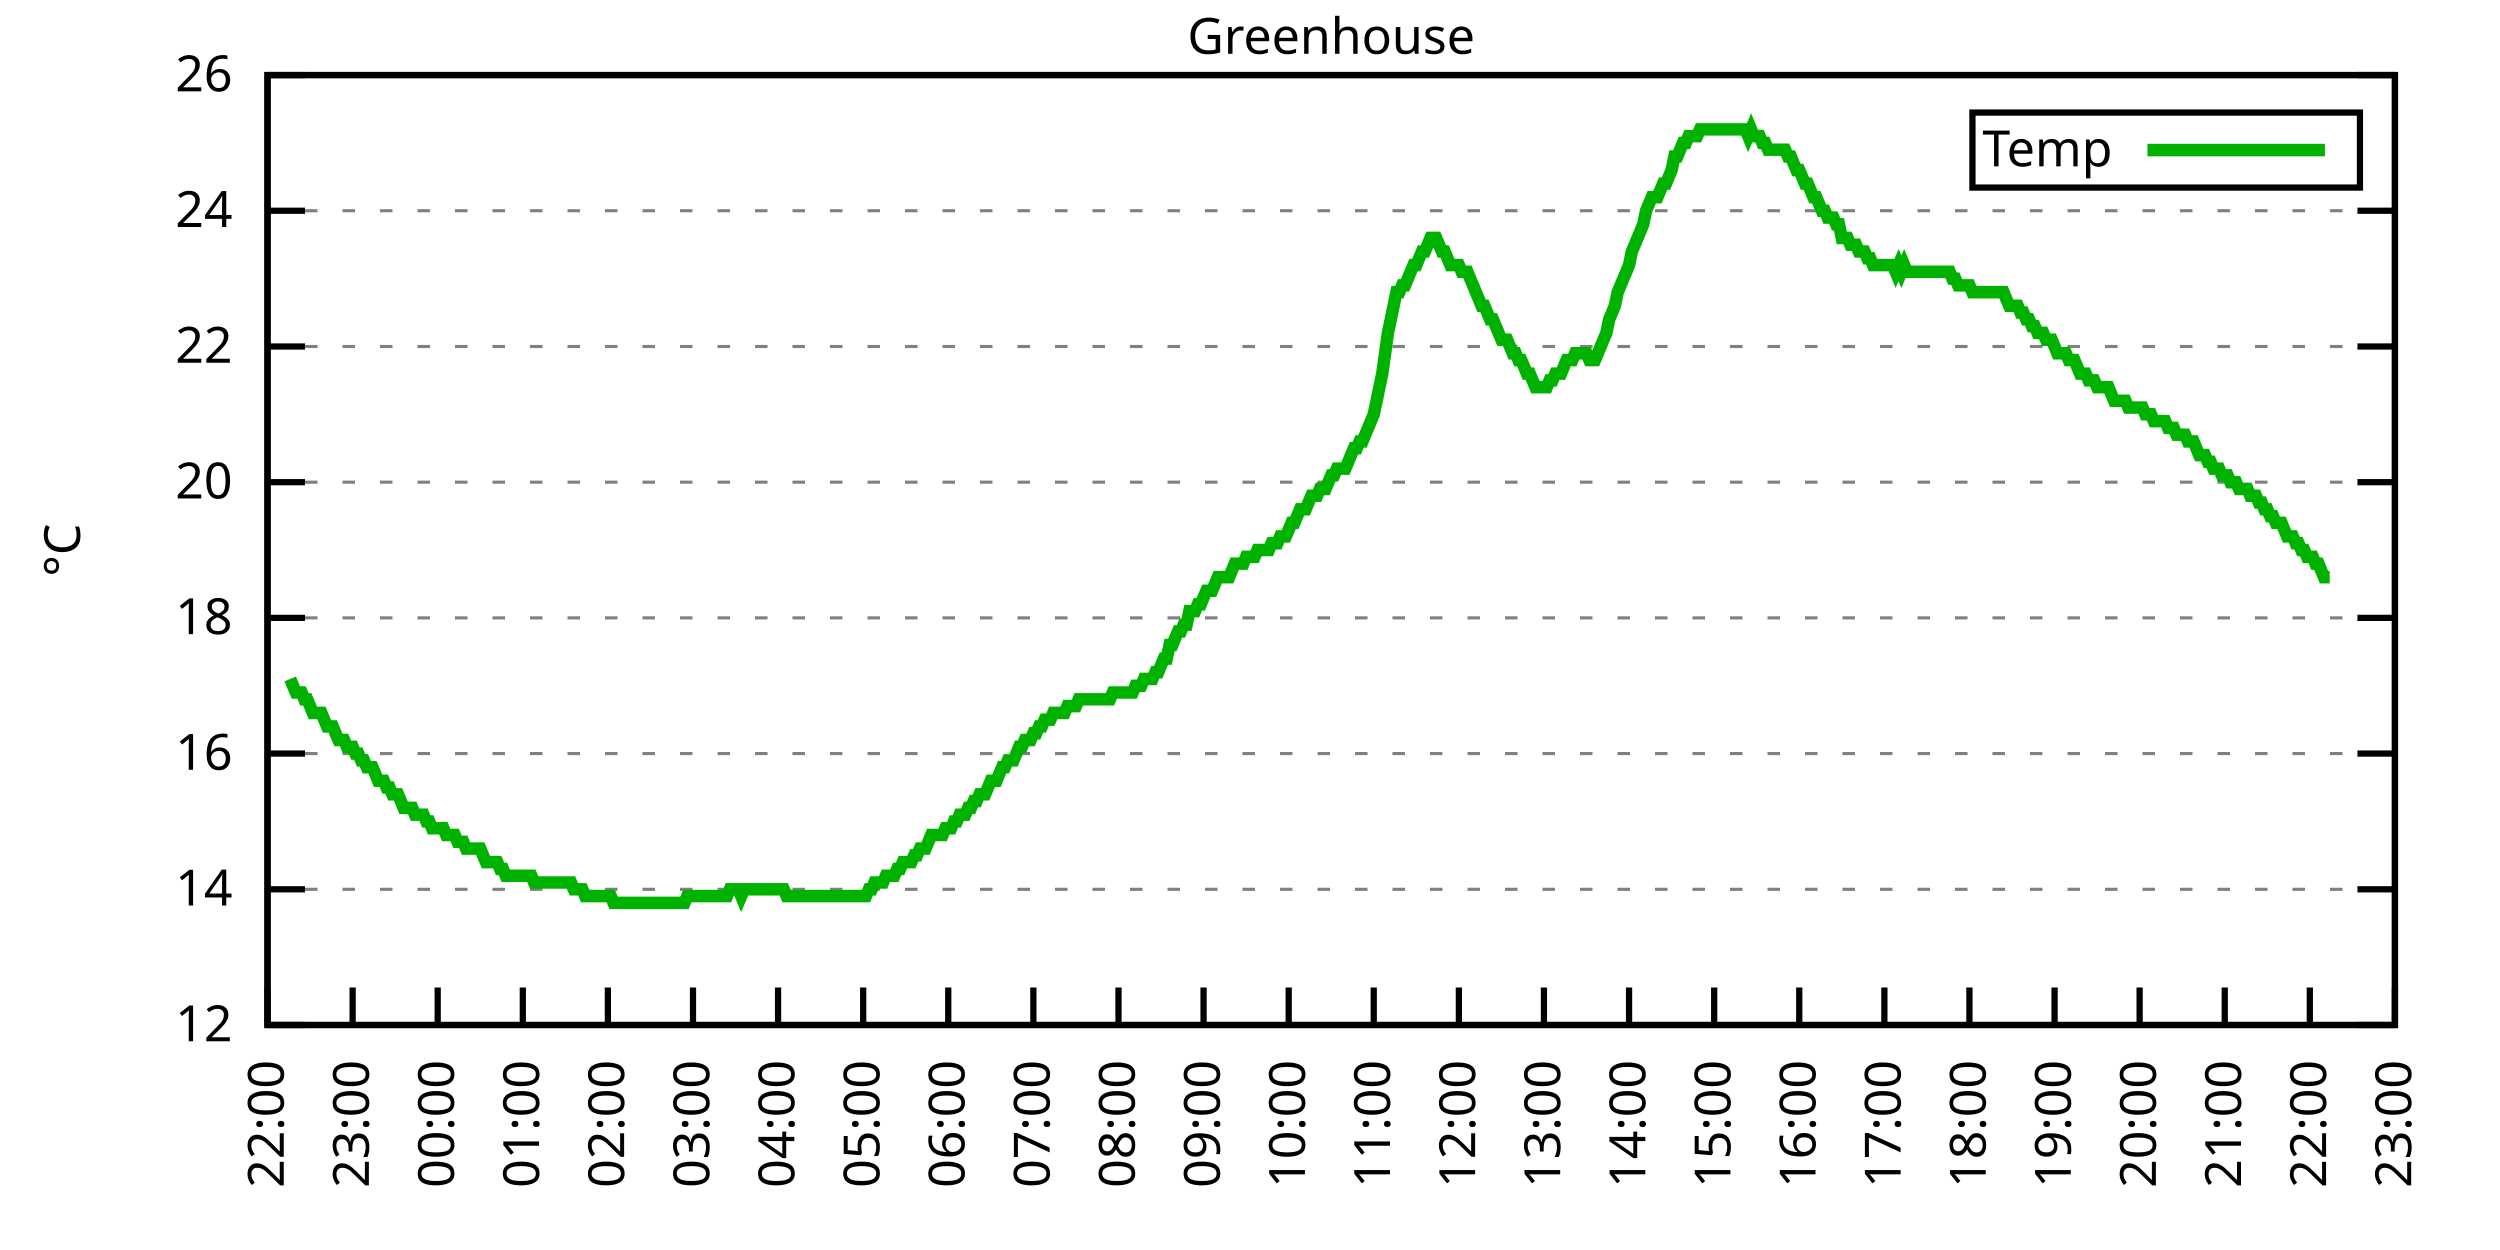
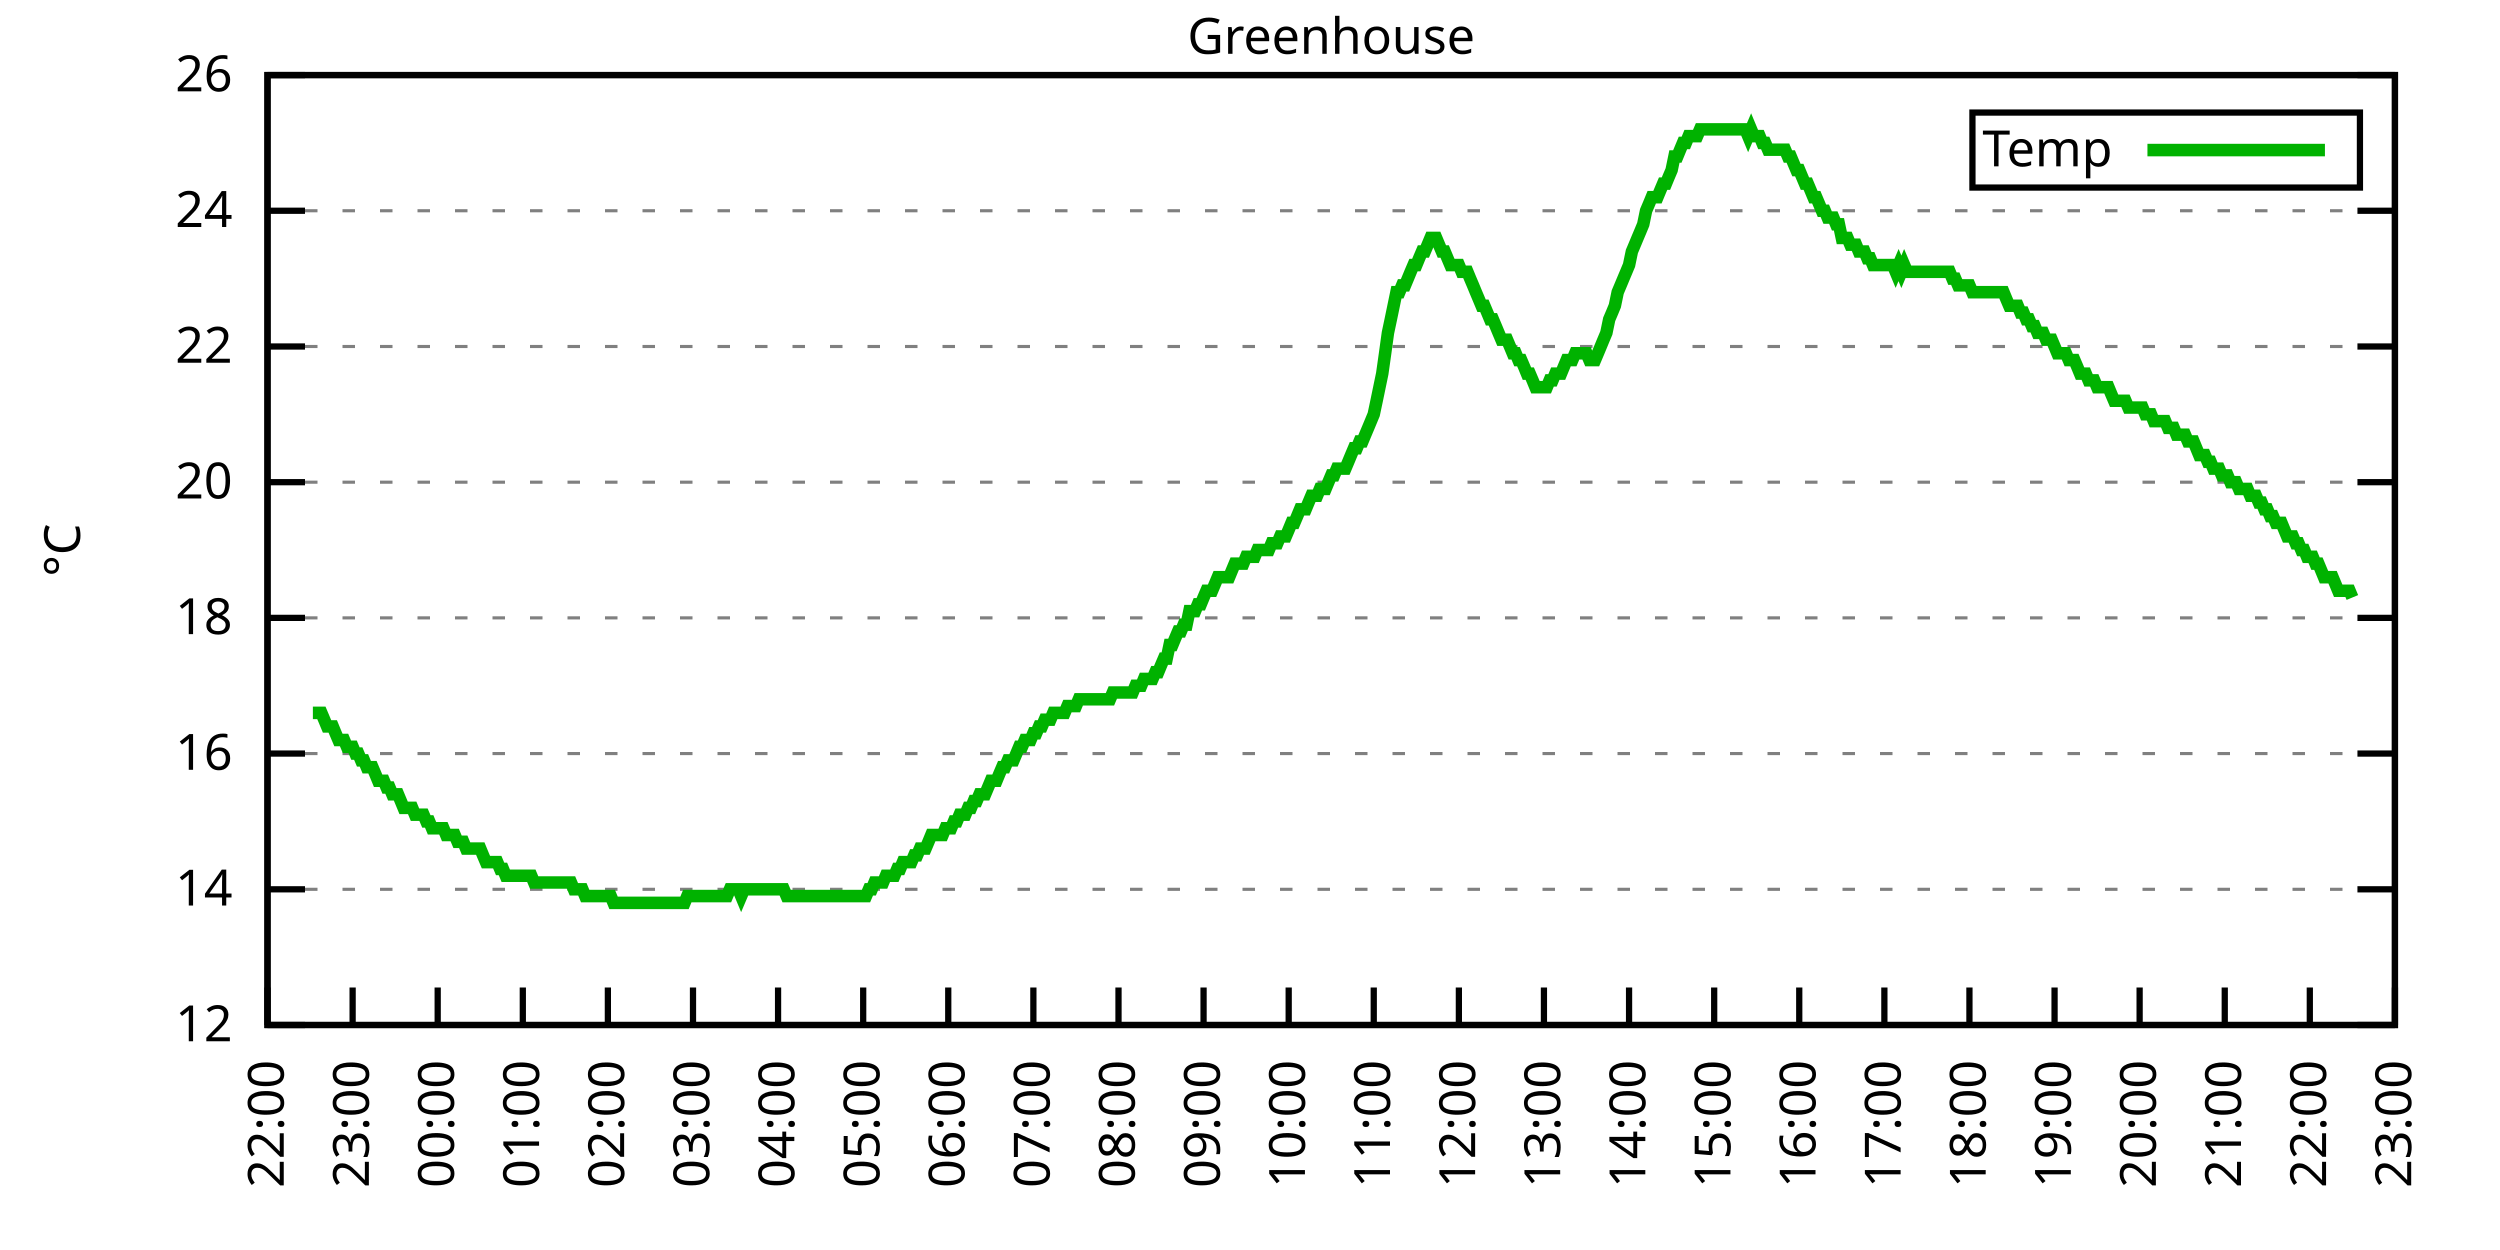
<svg xmlns="http://www.w3.org/2000/svg" xmlns:xlink="http://www.w3.org/1999/xlink" width="400" height="200" viewBox="0 0 400 200">
  <g id="gnuplot_canvas">
    <rect x="0" y="0" width="400" height="200" fill="none" />
    <defs>
      <circle id="gpDot" r="0.5" stroke-width="0.5" stroke="currentColor" />
      <path id="gpPt0" stroke-width="0.333" stroke="currentColor" d="M-1,0 h2 M0,-1 v2" />
      <path id="gpPt1" stroke-width="0.333" stroke="currentColor" d="M-1,-1 L1,1 M1,-1 L-1,1" />
      <path id="gpPt2" stroke-width="0.333" stroke="currentColor" d="M-1,0 L1,0 M0,-1 L0,1 M-1,-1 L1,1 M-1,1 L1,-1" />
      <rect id="gpPt3" stroke-width="0.333" stroke="currentColor" x="-1" y="-1" width="2" height="2" />
      <rect id="gpPt4" stroke-width="0.333" stroke="currentColor" fill="currentColor" x="-1" y="-1" width="2" height="2" />
      <circle id="gpPt5" stroke-width="0.333" stroke="currentColor" cx="0" cy="0" r="1" />
      <use xlink:href="#gpPt5" id="gpPt6" fill="currentColor" stroke="none" />
      <path id="gpPt7" stroke-width="0.333" stroke="currentColor" d="M0,-1.33 L-1.33,0.67 L1.33,0.67 z" />
      <use xlink:href="#gpPt7" id="gpPt8" fill="currentColor" stroke="none" />
      <use xlink:href="#gpPt7" id="gpPt9" stroke="currentColor" transform="rotate(180)" />
      <use xlink:href="#gpPt9" id="gpPt10" fill="currentColor" stroke="none" />
      <use xlink:href="#gpPt3" id="gpPt11" stroke="currentColor" transform="rotate(45)" />
      <use xlink:href="#gpPt11" id="gpPt12" fill="currentColor" stroke="none" />
      <path id="gpPt13" stroke-width="0.333" stroke="currentColor" d="M0,1.330 L1.265,0.411 L0.782,-1.067 L-0.782,-1.076 L-1.265,0.411 z" />
      <use xlink:href="#gpPt13" id="gpPt14" fill="currentColor" stroke="none" />
      <filter id="textbox" filterUnits="objectBoundingBox" x="0" y="0" height="1" width="1">
        <feFlood flood-color="white" flood-opacity="1" result="bgnd" />
        <feComposite in="SourceGraphic" in2="bgnd" operator="atop" />
      </filter>
      <filter id="greybox" filterUnits="objectBoundingBox" x="0" y="0" height="1" width="1">
        <feFlood flood-color="lightgrey" flood-opacity="1" result="grey" />
        <feComposite in="SourceGraphic" in2="grey" operator="atop" />
      </filter>
    </defs>
    <g fill="none" color="white" stroke="currentColor" stroke-width="1.00" stroke-linecap="butt" stroke-linejoin="miter">
</g>
    <g fill="none" color="black" stroke="currentColor" stroke-width="1.00" stroke-linecap="butt" stroke-linejoin="miter">
      <g stroke="none" shape-rendering="crispEdges">
        <polygon fill="rgb(255, 255, 255)" points="42.80,164.00 383.18,164.00 383.18,12.02 42.80,12.02 " />
      </g>
    </g>
    <g fill="none" color="black" stroke="currentColor" stroke-width="1.00" stroke-linecap="butt" stroke-linejoin="miter">
</g>
    <g fill="none" color="black" stroke="black" stroke-width="0.50" stroke-linecap="butt" stroke-linejoin="miter">
</g>
    <g fill="none" color="gray" stroke="currentColor" stroke-width="0.50" stroke-linecap="butt" stroke-linejoin="miter">
      <path stroke="gray" stroke-dasharray="2,4" class="gridline" d="M42.80,164.00 L383.19,164.00  " />
    </g>
    <g fill="none" color="gray" stroke="gray" stroke-width="1.00" stroke-linecap="butt" stroke-linejoin="miter">
</g>
    <g fill="none" color="black" stroke="currentColor" stroke-width="1.00" stroke-linecap="butt" stroke-linejoin="miter">
      <path stroke="black" d="M42.80,164.00 L48.80,164.00 M383.19,164.00 L377.19,164.00  " />
      <g transform="translate(37.20,166.60)" stroke="none" fill="black" font-family="Sans" font-size="8.00" text-anchor="end">
        <text>
          <tspan font-family="Sans"> 12</tspan>
        </text>
      </g>
    </g>
    <g fill="none" color="black" stroke="currentColor" stroke-width="1.00" stroke-linecap="butt" stroke-linejoin="miter">
</g>
    <g fill="none" color="black" stroke="black" stroke-width="0.50" stroke-linecap="butt" stroke-linejoin="miter">
</g>
    <g fill="none" color="gray" stroke="currentColor" stroke-width="0.50" stroke-linecap="butt" stroke-linejoin="miter">
      <path stroke="gray" stroke-dasharray="2,4" class="gridline" d="M42.80,142.29 L383.19,142.29  " />
    </g>
    <g fill="none" color="gray" stroke="gray" stroke-width="1.00" stroke-linecap="butt" stroke-linejoin="miter">
</g>
    <g fill="none" color="black" stroke="currentColor" stroke-width="1.00" stroke-linecap="butt" stroke-linejoin="miter">
      <path stroke="black" d="M42.80,142.29 L48.80,142.29 M383.19,142.29 L377.19,142.29  " />
      <g transform="translate(37.20,144.89)" stroke="none" fill="black" font-family="Sans" font-size="8.00" text-anchor="end">
        <text>
          <tspan font-family="Sans"> 14</tspan>
        </text>
      </g>
    </g>
    <g fill="none" color="black" stroke="currentColor" stroke-width="1.00" stroke-linecap="butt" stroke-linejoin="miter">
</g>
    <g fill="none" color="black" stroke="black" stroke-width="0.50" stroke-linecap="butt" stroke-linejoin="miter">
</g>
    <g fill="none" color="gray" stroke="currentColor" stroke-width="0.50" stroke-linecap="butt" stroke-linejoin="miter">
      <path stroke="gray" stroke-dasharray="2,4" class="gridline" d="M42.80,120.57 L383.19,120.57  " />
    </g>
    <g fill="none" color="gray" stroke="gray" stroke-width="1.00" stroke-linecap="butt" stroke-linejoin="miter">
</g>
    <g fill="none" color="black" stroke="currentColor" stroke-width="1.00" stroke-linecap="butt" stroke-linejoin="miter">
      <path stroke="black" d="M42.80,120.57 L48.80,120.57 M383.19,120.57 L377.19,120.57  " />
      <g transform="translate(37.20,123.17)" stroke="none" fill="black" font-family="Sans" font-size="8.00" text-anchor="end">
        <text>
          <tspan font-family="Sans"> 16</tspan>
        </text>
      </g>
    </g>
    <g fill="none" color="black" stroke="currentColor" stroke-width="1.00" stroke-linecap="butt" stroke-linejoin="miter">
</g>
    <g fill="none" color="black" stroke="black" stroke-width="0.50" stroke-linecap="butt" stroke-linejoin="miter">
</g>
    <g fill="none" color="gray" stroke="currentColor" stroke-width="0.50" stroke-linecap="butt" stroke-linejoin="miter">
      <path stroke="gray" stroke-dasharray="2,4" class="gridline" d="M42.80,98.86 L383.19,98.86  " />
    </g>
    <g fill="none" color="gray" stroke="gray" stroke-width="1.00" stroke-linecap="butt" stroke-linejoin="miter">
</g>
    <g fill="none" color="black" stroke="currentColor" stroke-width="1.00" stroke-linecap="butt" stroke-linejoin="miter">
      <path stroke="black" d="M42.80,98.86 L48.80,98.86 M383.19,98.86 L377.19,98.86  " />
      <g transform="translate(37.20,101.46)" stroke="none" fill="black" font-family="Sans" font-size="8.00" text-anchor="end">
        <text>
          <tspan font-family="Sans"> 18</tspan>
        </text>
      </g>
    </g>
    <g fill="none" color="black" stroke="currentColor" stroke-width="1.00" stroke-linecap="butt" stroke-linejoin="miter">
</g>
    <g fill="none" color="black" stroke="black" stroke-width="0.50" stroke-linecap="butt" stroke-linejoin="miter">
</g>
    <g fill="none" color="gray" stroke="currentColor" stroke-width="0.50" stroke-linecap="butt" stroke-linejoin="miter">
      <path stroke="gray" stroke-dasharray="2,4" class="gridline" d="M42.80,77.15 L383.19,77.15  " />
    </g>
    <g fill="none" color="gray" stroke="gray" stroke-width="1.00" stroke-linecap="butt" stroke-linejoin="miter">
</g>
    <g fill="none" color="black" stroke="currentColor" stroke-width="1.00" stroke-linecap="butt" stroke-linejoin="miter">
      <path stroke="black" d="M42.80,77.15 L48.80,77.15 M383.19,77.15 L377.19,77.15  " />
      <g transform="translate(37.20,79.75)" stroke="none" fill="black" font-family="Sans" font-size="8.00" text-anchor="end">
        <text>
          <tspan font-family="Sans"> 20</tspan>
        </text>
      </g>
    </g>
    <g fill="none" color="black" stroke="currentColor" stroke-width="1.00" stroke-linecap="butt" stroke-linejoin="miter">
</g>
    <g fill="none" color="black" stroke="black" stroke-width="0.50" stroke-linecap="butt" stroke-linejoin="miter">
</g>
    <g fill="none" color="gray" stroke="currentColor" stroke-width="0.50" stroke-linecap="butt" stroke-linejoin="miter">
      <path stroke="gray" stroke-dasharray="2,4" class="gridline" d="M42.80,55.44 L383.19,55.44  " />
    </g>
    <g fill="none" color="gray" stroke="gray" stroke-width="1.00" stroke-linecap="butt" stroke-linejoin="miter">
</g>
    <g fill="none" color="black" stroke="currentColor" stroke-width="1.00" stroke-linecap="butt" stroke-linejoin="miter">
      <path stroke="black" d="M42.80,55.44 L48.80,55.44 M383.19,55.44 L377.19,55.44  " />
      <g transform="translate(37.20,58.04)" stroke="none" fill="black" font-family="Sans" font-size="8.00" text-anchor="end">
        <text>
          <tspan font-family="Sans"> 22</tspan>
        </text>
      </g>
    </g>
    <g fill="none" color="black" stroke="currentColor" stroke-width="1.00" stroke-linecap="butt" stroke-linejoin="miter">
</g>
    <g fill="none" color="black" stroke="black" stroke-width="0.50" stroke-linecap="butt" stroke-linejoin="miter">
</g>
    <g fill="none" color="gray" stroke="currentColor" stroke-width="0.50" stroke-linecap="butt" stroke-linejoin="miter">
      <path stroke="gray" stroke-dasharray="2,4" class="gridline" d="M42.80,33.72 L383.19,33.72  " />
    </g>
    <g fill="none" color="gray" stroke="gray" stroke-width="1.00" stroke-linecap="butt" stroke-linejoin="miter">
</g>
    <g fill="none" color="black" stroke="currentColor" stroke-width="1.00" stroke-linecap="butt" stroke-linejoin="miter">
      <path stroke="black" d="M42.80,33.72 L48.80,33.72 M383.19,33.72 L377.19,33.72  " />
      <g transform="translate(37.20,36.32)" stroke="none" fill="black" font-family="Sans" font-size="8.00" text-anchor="end">
        <text>
          <tspan font-family="Sans"> 24</tspan>
        </text>
      </g>
    </g>
    <g fill="none" color="black" stroke="currentColor" stroke-width="1.00" stroke-linecap="butt" stroke-linejoin="miter">
</g>
    <g fill="none" color="black" stroke="black" stroke-width="0.50" stroke-linecap="butt" stroke-linejoin="miter">
</g>
    <g fill="none" color="gray" stroke="currentColor" stroke-width="0.50" stroke-linecap="butt" stroke-linejoin="miter">
      <path stroke="gray" stroke-dasharray="2,4" class="gridline" d="M42.80,12.01 L383.19,12.01  " />
    </g>
    <g fill="none" color="gray" stroke="gray" stroke-width="1.00" stroke-linecap="butt" stroke-linejoin="miter">
</g>
    <g fill="none" color="black" stroke="currentColor" stroke-width="1.00" stroke-linecap="butt" stroke-linejoin="miter">
      <path stroke="black" d="M42.80,12.01 L48.80,12.01 M383.19,12.01 L377.19,12.01  " />
      <g transform="translate(37.20,14.61)" stroke="none" fill="black" font-family="Sans" font-size="8.00" text-anchor="end">
        <text>
          <tspan font-family="Sans"> 26</tspan>
        </text>
      </g>
    </g>
    <g fill="none" color="black" stroke="currentColor" stroke-width="1.00" stroke-linecap="butt" stroke-linejoin="miter">
      <path stroke="black" d="M42.80,164.00 L42.80,158.00  " />
      <g transform="translate(45.40,169.60) rotate(270.00)" stroke="none" fill="black" font-family="Sans" font-size="8.00" text-anchor="end">
        <text>
          <tspan font-family="Sans">22:00</tspan>
        </text>
      </g>
    </g>
    <g fill="none" color="black" stroke="currentColor" stroke-width="1.00" stroke-linecap="butt" stroke-linejoin="miter">
      <path stroke="black" d="M56.42,164.00 L56.42,158.00  " />
      <g transform="translate(59.02,169.60) rotate(270.00)" stroke="none" fill="black" font-family="Sans" font-size="8.00" text-anchor="end">
        <text>
          <tspan font-family="Sans">23:00</tspan>
        </text>
      </g>
    </g>
    <g fill="none" color="black" stroke="currentColor" stroke-width="1.00" stroke-linecap="butt" stroke-linejoin="miter">
      <path stroke="black" d="M70.03,164.00 L70.03,158.00  " />
      <g transform="translate(72.63,169.60) rotate(270.00)" stroke="none" fill="black" font-family="Sans" font-size="8.00" text-anchor="end">
        <text>
          <tspan font-family="Sans">00:00</tspan>
        </text>
      </g>
    </g>
    <g fill="none" color="black" stroke="currentColor" stroke-width="1.00" stroke-linecap="butt" stroke-linejoin="miter">
      <path stroke="black" d="M83.65,164.00 L83.65,158.00  " />
      <g transform="translate(86.25,169.60) rotate(270.00)" stroke="none" fill="black" font-family="Sans" font-size="8.00" text-anchor="end">
        <text>
          <tspan font-family="Sans">01:00</tspan>
        </text>
      </g>
    </g>
    <g fill="none" color="black" stroke="currentColor" stroke-width="1.00" stroke-linecap="butt" stroke-linejoin="miter">
      <path stroke="black" d="M97.26,164.00 L97.26,158.00  " />
      <g transform="translate(99.86,169.60) rotate(270.00)" stroke="none" fill="black" font-family="Sans" font-size="8.00" text-anchor="end">
        <text>
          <tspan font-family="Sans">02:00</tspan>
        </text>
      </g>
    </g>
    <g fill="none" color="black" stroke="currentColor" stroke-width="1.00" stroke-linecap="butt" stroke-linejoin="miter">
      <path stroke="black" d="M110.88,164.00 L110.88,158.00  " />
      <g transform="translate(113.48,169.60) rotate(270.00)" stroke="none" fill="black" font-family="Sans" font-size="8.00" text-anchor="end">
        <text>
          <tspan font-family="Sans">03:00</tspan>
        </text>
      </g>
    </g>
    <g fill="none" color="black" stroke="currentColor" stroke-width="1.00" stroke-linecap="butt" stroke-linejoin="miter">
      <path stroke="black" d="M124.49,164.00 L124.49,158.00  " />
      <g transform="translate(127.09,169.60) rotate(270.00)" stroke="none" fill="black" font-family="Sans" font-size="8.00" text-anchor="end">
        <text>
          <tspan font-family="Sans">04:00</tspan>
        </text>
      </g>
    </g>
    <g fill="none" color="black" stroke="currentColor" stroke-width="1.00" stroke-linecap="butt" stroke-linejoin="miter">
      <path stroke="black" d="M138.11,164.00 L138.11,158.00  " />
      <g transform="translate(140.71,169.60) rotate(270.00)" stroke="none" fill="black" font-family="Sans" font-size="8.00" text-anchor="end">
        <text>
          <tspan font-family="Sans">05:00</tspan>
        </text>
      </g>
    </g>
    <g fill="none" color="black" stroke="currentColor" stroke-width="1.00" stroke-linecap="butt" stroke-linejoin="miter">
      <path stroke="black" d="M151.72,164.00 L151.72,158.00  " />
      <g transform="translate(154.32,169.60) rotate(270.00)" stroke="none" fill="black" font-family="Sans" font-size="8.00" text-anchor="end">
        <text>
          <tspan font-family="Sans">06:00</tspan>
        </text>
      </g>
    </g>
    <g fill="none" color="black" stroke="currentColor" stroke-width="1.00" stroke-linecap="butt" stroke-linejoin="miter">
      <path stroke="black" d="M165.34,164.00 L165.34,158.00  " />
      <g transform="translate(167.94,169.60) rotate(270.00)" stroke="none" fill="black" font-family="Sans" font-size="8.00" text-anchor="end">
        <text>
          <tspan font-family="Sans">07:00</tspan>
        </text>
      </g>
    </g>
    <g fill="none" color="black" stroke="currentColor" stroke-width="1.00" stroke-linecap="butt" stroke-linejoin="miter">
      <path stroke="black" d="M178.96,164.00 L178.96,158.00  " />
      <g transform="translate(181.56,169.60) rotate(270.00)" stroke="none" fill="black" font-family="Sans" font-size="8.00" text-anchor="end">
        <text>
          <tspan font-family="Sans">08:00</tspan>
        </text>
      </g>
    </g>
    <g fill="none" color="black" stroke="currentColor" stroke-width="1.00" stroke-linecap="butt" stroke-linejoin="miter">
      <path stroke="black" d="M192.57,164.00 L192.57,158.00  " />
      <g transform="translate(195.17,169.60) rotate(270.00)" stroke="none" fill="black" font-family="Sans" font-size="8.00" text-anchor="end">
        <text>
          <tspan font-family="Sans">09:00</tspan>
        </text>
      </g>
    </g>
    <g fill="none" color="black" stroke="currentColor" stroke-width="1.00" stroke-linecap="butt" stroke-linejoin="miter">
      <path stroke="black" d="M206.19,164.00 L206.19,158.00  " />
      <g transform="translate(208.79,169.60) rotate(270.00)" stroke="none" fill="black" font-family="Sans" font-size="8.00" text-anchor="end">
        <text>
          <tspan font-family="Sans">10:00</tspan>
        </text>
      </g>
    </g>
    <g fill="none" color="black" stroke="currentColor" stroke-width="1.00" stroke-linecap="butt" stroke-linejoin="miter">
      <path stroke="black" d="M219.80,164.00 L219.80,158.00  " />
      <g transform="translate(222.40,169.60) rotate(270.00)" stroke="none" fill="black" font-family="Sans" font-size="8.00" text-anchor="end">
        <text>
          <tspan font-family="Sans">11:00</tspan>
        </text>
      </g>
    </g>
    <g fill="none" color="black" stroke="currentColor" stroke-width="1.00" stroke-linecap="butt" stroke-linejoin="miter">
      <path stroke="black" d="M233.42,164.00 L233.42,158.00  " />
      <g transform="translate(236.02,169.60) rotate(270.00)" stroke="none" fill="black" font-family="Sans" font-size="8.00" text-anchor="end">
        <text>
          <tspan font-family="Sans">12:00</tspan>
        </text>
      </g>
    </g>
    <g fill="none" color="black" stroke="currentColor" stroke-width="1.00" stroke-linecap="butt" stroke-linejoin="miter">
      <path stroke="black" d="M247.03,164.00 L247.03,158.00  " />
      <g transform="translate(249.63,169.60) rotate(270.00)" stroke="none" fill="black" font-family="Sans" font-size="8.00" text-anchor="end">
        <text>
          <tspan font-family="Sans">13:00</tspan>
        </text>
      </g>
    </g>
    <g fill="none" color="black" stroke="currentColor" stroke-width="1.00" stroke-linecap="butt" stroke-linejoin="miter">
      <path stroke="black" d="M260.65,164.00 L260.65,158.00  " />
      <g transform="translate(263.25,169.60) rotate(270.00)" stroke="none" fill="black" font-family="Sans" font-size="8.00" text-anchor="end">
        <text>
          <tspan font-family="Sans">14:00</tspan>
        </text>
      </g>
    </g>
    <g fill="none" color="black" stroke="currentColor" stroke-width="1.00" stroke-linecap="butt" stroke-linejoin="miter">
      <path stroke="black" d="M274.27,164.00 L274.27,158.00  " />
      <g transform="translate(276.87,169.60) rotate(270.00)" stroke="none" fill="black" font-family="Sans" font-size="8.00" text-anchor="end">
        <text>
          <tspan font-family="Sans">15:00</tspan>
        </text>
      </g>
    </g>
    <g fill="none" color="black" stroke="currentColor" stroke-width="1.00" stroke-linecap="butt" stroke-linejoin="miter">
      <path stroke="black" d="M287.88,164.00 L287.88,158.00  " />
      <g transform="translate(290.48,169.60) rotate(270.00)" stroke="none" fill="black" font-family="Sans" font-size="8.00" text-anchor="end">
        <text>
          <tspan font-family="Sans">16:00</tspan>
        </text>
      </g>
    </g>
    <g fill="none" color="black" stroke="currentColor" stroke-width="1.00" stroke-linecap="butt" stroke-linejoin="miter">
      <path stroke="black" d="M301.50,164.00 L301.50,158.00  " />
      <g transform="translate(304.10,169.60) rotate(270.00)" stroke="none" fill="black" font-family="Sans" font-size="8.00" text-anchor="end">
        <text>
          <tspan font-family="Sans">17:00</tspan>
        </text>
      </g>
    </g>
    <g fill="none" color="black" stroke="currentColor" stroke-width="1.00" stroke-linecap="butt" stroke-linejoin="miter">
      <path stroke="black" d="M315.11,164.00 L315.11,158.00  " />
      <g transform="translate(317.71,169.60) rotate(270.00)" stroke="none" fill="black" font-family="Sans" font-size="8.00" text-anchor="end">
        <text>
          <tspan font-family="Sans">18:00</tspan>
        </text>
      </g>
    </g>
    <g fill="none" color="black" stroke="currentColor" stroke-width="1.00" stroke-linecap="butt" stroke-linejoin="miter">
      <path stroke="black" d="M328.73,164.00 L328.73,158.00  " />
      <g transform="translate(331.33,169.60) rotate(270.00)" stroke="none" fill="black" font-family="Sans" font-size="8.00" text-anchor="end">
        <text>
          <tspan font-family="Sans">19:00</tspan>
        </text>
      </g>
    </g>
    <g fill="none" color="black" stroke="currentColor" stroke-width="1.00" stroke-linecap="butt" stroke-linejoin="miter">
      <path stroke="black" d="M342.34,164.00 L342.34,158.00  " />
      <g transform="translate(344.94,169.60) rotate(270.00)" stroke="none" fill="black" font-family="Sans" font-size="8.00" text-anchor="end">
        <text>
          <tspan font-family="Sans">20:00</tspan>
        </text>
      </g>
    </g>
    <g fill="none" color="black" stroke="currentColor" stroke-width="1.00" stroke-linecap="butt" stroke-linejoin="miter">
      <path stroke="black" d="M355.96,164.00 L355.96,158.00  " />
      <g transform="translate(358.56,169.60) rotate(270.00)" stroke="none" fill="black" font-family="Sans" font-size="8.00" text-anchor="end">
        <text>
          <tspan font-family="Sans">21:00</tspan>
        </text>
      </g>
    </g>
    <g fill="none" color="black" stroke="currentColor" stroke-width="1.00" stroke-linecap="butt" stroke-linejoin="miter">
      <path stroke="black" d="M369.57,164.00 L369.57,158.00  " />
      <g transform="translate(372.17,169.60) rotate(270.00)" stroke="none" fill="black" font-family="Sans" font-size="8.00" text-anchor="end">
        <text>
          <tspan font-family="Sans">22:00</tspan>
        </text>
      </g>
    </g>
    <g fill="none" color="black" stroke="currentColor" stroke-width="1.00" stroke-linecap="butt" stroke-linejoin="miter">
      <path stroke="black" d="M383.19,164.00 L383.19,158.00  " />
      <g transform="translate(385.79,169.60) rotate(270.00)" stroke="none" fill="black" font-family="Sans" font-size="8.00" text-anchor="end">
        <text>
          <tspan font-family="Sans">23:00</tspan>
        </text>
      </g>
    </g>
    <g fill="none" color="black" stroke="currentColor" stroke-width="1.00" stroke-linecap="butt" stroke-linejoin="miter">
</g>
    <g fill="none" color="black" stroke="currentColor" stroke-width="1.00" stroke-linecap="butt" stroke-linejoin="miter">
      <path stroke="black" d="M42.80,12.01 L42.80,164.00 L383.19,164.00 L383.19,12.01 L42.80,12.01 Z  " />
    </g>
    <g fill="none" color="black" stroke="currentColor" stroke-width="1.00" stroke-linecap="butt" stroke-linejoin="miter">
</g>
    <g fill="none" color="black" stroke="currentColor" stroke-width="1.00" stroke-linecap="butt" stroke-linejoin="miter">
      <path stroke="black" d="M315.59,30.01 L315.59,18.01 L377.59,18.01 L377.59,30.01 L315.59,30.01 Z  " />
    </g>
    <g id="Greenhouse_plot_1">
      <g fill="none" color="white" stroke="black" stroke-width="2.00" stroke-linecap="butt" stroke-linejoin="miter">
</g>
      <g fill="none" color="black" stroke="currentColor" stroke-width="2.00" stroke-linecap="butt" stroke-linejoin="miter">
        <g transform="translate(337.99,26.61)" stroke="none" fill="black" font-family="Sans" font-size="8.00" text-anchor="end">
          <text>
            <tspan font-family="Sans">Temp</tspan>
          </text>
        </g>
      </g>
      <g fill="none" color="black" stroke="currentColor" stroke-width="2.00" stroke-linecap="butt" stroke-linejoin="miter">
-         <path stroke="rgb(  0, 178,   0)" d="M343.59,24.01 L371.99,24.01 M46.43,108.63 L46.88,109.72 L47.34,110.80 L47.79,110.80 L48.25,110.80 L48.70,111.89   L49.15,111.89 L49.61,112.97 L50.06,114.06 L50.52,114.06 L50.97,114.06 L51.42,114.06 L51.88,115.15 L52.33,116.23   L52.78,116.23 L53.24,116.23 L53.69,117.32 L54.15,118.40 L54.60,118.40 L55.05,118.40 L55.51,119.49 L55.96,119.49   L56.42,119.49 L56.87,120.57 L57.32,120.57 L57.78,121.66 L58.23,121.66 L58.68,122.75 L59.14,122.75 L59.59,122.75   L60.05,123.83 L60.50,124.92 L60.95,124.92 L61.41,124.92 L61.86,126.00 L62.32,126.00 L62.77,127.09 L63.22,127.09   L63.68,127.09 L64.13,128.17 L64.58,129.26 L65.04,129.26 L65.49,129.26 L65.95,129.26 L66.40,130.35 L66.85,130.35   L67.31,130.35 L67.76,130.35 L68.22,131.43 L68.67,131.43 L69.12,132.52 L69.58,132.52 L70.03,132.52 L70.49,132.52   L70.94,132.52 L71.39,133.60 L71.85,133.60 L72.30,133.60 L72.75,133.60 L73.21,134.69 L73.66,134.69 L74.12,134.69   L74.57,135.77 L75.02,135.77 L75.48,135.77 L75.93,135.77 L76.39,135.77 L76.84,135.77 L77.29,136.86 L77.75,137.94   L78.20,137.94 L78.65,137.94 L79.11,137.94 L79.56,137.94 L80.02,139.03 L80.47,139.03 L80.92,140.12 L81.38,140.12   L81.83,140.12 L82.29,140.12 L82.74,140.12 L83.19,140.12 L83.65,140.12 L84.10,140.12 L84.55,140.12 L85.01,140.12   L85.46,141.20 L85.92,141.20 L86.37,141.20 L86.82,141.20 L87.28,141.20 L87.73,141.20 L88.19,141.20 L88.64,141.20   L89.09,141.20 L89.55,141.20 L90.00,141.20 L90.45,141.20 L90.91,141.20 L91.36,141.20 L91.82,142.29 L92.27,142.29   L92.72,142.29 L93.18,142.29 L93.63,143.37 L94.09,143.37 L94.54,143.37 L94.99,143.37 L95.45,143.37 L95.90,143.37   L96.35,143.37 L96.81,143.37 L97.26,143.37 L97.72,143.37 L98.17,144.46 L98.62,144.46 L99.08,144.46 L99.53,144.46   L99.99,144.46 L100.44,144.46 L100.89,144.46 L101.35,144.46 L101.80,144.46 L102.25,144.46 L102.71,144.46 L103.16,144.46   L103.62,144.46 L104.07,144.46 L104.52,144.46 L104.98,144.46 L105.43,144.46 L105.89,144.46 L106.34,144.46 L106.79,144.46   L107.25,144.46 L107.70,144.46 L108.15,144.46 L108.61,144.46 L109.06,144.46 L109.52,144.46 L109.97,143.37 L110.42,143.37   L110.88,143.37 L111.33,143.37 L111.79,143.37 L112.24,143.37 L112.69,143.37 L113.15,143.37 L113.60,143.37 L114.05,143.37   L114.51,143.37 L114.96,143.37 L115.42,143.37 L115.87,143.37 L116.32,143.37 L116.78,142.29 L117.23,142.29 L117.69,142.29   L118.14,142.29 L118.59,143.37 L119.05,142.29 L119.50,142.29 L119.96,142.29 L120.41,142.29 L120.86,142.29 L121.32,142.29   L121.77,142.29 L122.22,142.29 L122.68,142.29 L123.13,142.29 L123.59,142.29 L124.04,142.29 L124.49,142.29 L124.95,142.29   L125.40,142.29 L125.86,143.37 L126.31,143.37 L126.76,143.37 L127.22,143.37 L127.67,143.37 L128.12,143.37 L128.58,143.37   L129.03,143.37 L129.49,143.37 L129.94,143.37 L130.39,143.37 L130.85,143.37 L131.30,143.37 L131.76,143.37 L132.21,143.37   L132.66,143.37 L133.12,143.37 L133.57,143.37 L134.02,143.37 L134.48,143.37 L134.93,143.37 L135.39,143.37 L135.84,143.37   L136.29,143.37 L136.75,143.37 L137.20,143.37 L137.66,143.37 L138.11,143.37 L138.56,143.37 L139.02,142.29 L139.47,142.29   L139.92,141.20 L140.38,141.20 L140.83,141.20 L141.29,141.20 L141.74,140.12 L142.19,140.12 L142.65,140.12 L143.10,140.12   L143.56,139.03 L144.01,139.03 L144.46,137.94 L144.92,137.94 L145.37,137.94 L145.82,137.94 L146.28,136.86 L146.73,136.86   L147.19,135.77 L147.64,135.77 L148.09,135.77 L148.55,134.69 L149.00,133.60 L149.46,133.60 L149.91,133.60 L150.36,133.60   L150.82,133.60 L151.27,132.52 L151.72,132.52 L152.18,132.52 L152.63,131.43 L153.09,131.43 L153.54,130.35 L153.99,130.35   L154.45,130.35 L154.90,129.26 L155.36,129.26 L155.81,128.17 L156.26,128.17 L156.72,127.09 L157.17,127.09 L157.62,127.09   L158.08,126.00 L158.53,124.92 L158.99,124.92 L159.44,124.92 L159.89,123.83 L160.35,122.75 L160.80,122.75 L161.26,121.66   L161.71,121.66 L162.16,121.66 L162.62,120.57 L163.07,119.49 L163.52,119.49 L163.98,118.40 L164.43,118.40 L164.89,118.40   L165.34,117.32 L165.79,117.32 L166.25,116.23 L166.70,116.23 L167.16,115.15 L167.61,115.15 L168.06,115.15 L168.52,114.06   L168.97,114.06 L169.43,114.06 L169.88,114.06 L170.33,114.06 L170.79,112.97 L171.24,112.97 L171.69,112.97 L172.15,112.97   L172.60,111.89 L173.06,111.89 L173.51,111.89 L173.96,111.89 L174.42,111.89 L174.87,111.89 L175.33,111.89 L175.78,111.89   L176.23,111.89 L176.69,111.89 L177.14,111.89 L177.59,111.89 L178.05,110.80 L178.50,110.80 L178.96,110.80 L179.41,110.80   L179.86,110.80 L180.32,110.80 L180.77,110.80 L181.23,110.80 L181.68,109.72 L182.13,109.72 L182.59,109.72 L183.04,108.63   L183.49,108.63 L183.95,108.63 L184.40,108.63 L184.86,107.55 L185.31,107.55 L185.76,106.46 L186.22,105.38 L186.67,105.38   L187.13,103.20 L187.58,103.20 L188.03,102.12 L188.49,101.03 L188.94,101.03 L189.39,99.95 L189.85,99.95 L190.30,97.78   L190.76,97.78 L191.21,97.78 L191.66,96.69 L192.12,96.69 L192.57,95.60 L193.03,94.52 L193.48,94.52 L193.93,94.52   L194.39,93.43 L194.84,92.35 L195.29,92.35 L195.75,92.35 L196.20,92.35 L196.66,92.35 L197.11,91.26 L197.56,90.18   L198.02,90.18 L198.47,90.18 L198.93,90.18 L199.38,89.09 L199.83,89.09 L200.29,89.09 L200.74,89.09 L201.19,88.00   L201.65,88.00 L202.10,88.00 L202.56,88.00 L203.01,88.00 L203.46,86.92 L203.92,86.92 L204.37,86.92 L204.83,85.83   L205.28,85.83 L205.73,85.83 L206.19,84.75 L206.64,83.66 L207.09,83.66 L207.55,82.58 L208.00,81.49 L208.46,81.49   L208.91,81.49 L209.36,80.41 L209.82,79.32 L210.27,79.32 L210.73,79.32 L211.18,78.23 L211.63,78.23 L212.09,78.23   L212.54,77.15 L213.00,76.06 L213.45,76.06 L213.90,74.98 L214.36,74.98 L214.81,74.98 L215.26,74.98 L215.72,73.89   L216.17,72.81 L216.63,71.72 L217.08,71.72 L217.53,70.63 L217.99,70.63 L218.44,69.55 L218.90,68.46 L219.35,67.38   L219.80,66.29 L220.26,64.12 L220.71,61.95 L221.16,59.78 L221.62,56.52 L222.07,53.26 L222.53,51.09 L222.98,48.92   L223.43,46.75 L223.89,46.75 L224.34,45.66 L224.80,45.66 L225.25,44.58 L225.70,43.49 L226.16,42.41 L226.61,42.41   L227.06,41.32 L227.52,40.24 L227.97,40.24 L228.43,39.15 L228.88,38.07 L229.33,38.07 L229.79,38.07 L230.24,39.15   L230.70,40.24 L231.15,40.24 L231.60,41.32 L232.06,42.41 L232.51,42.41 L232.96,42.41 L233.42,42.41 L233.87,43.49   L234.33,43.49 L234.78,43.49 L235.23,44.58 L235.69,45.66 L236.14,46.75 L236.60,47.84 L237.05,48.92 L237.50,48.92   L237.96,50.01 L238.41,51.09 L238.86,51.09 L239.32,52.18 L239.77,53.26 L240.23,54.35 L240.68,54.35 L241.13,54.35   L241.59,55.44 L242.04,56.52 L242.50,56.52 L242.95,57.61 L243.40,57.61 L243.86,58.69 L244.31,59.78 L244.76,59.78   L245.22,60.86 L245.67,61.95 L246.13,61.95 L246.58,61.95 L247.03,61.95 L247.49,61.95 L247.94,60.86 L248.40,60.86   L248.85,59.78 L249.30,59.78 L249.76,59.78 L250.21,58.69 L250.66,57.61 L251.12,57.61 L251.57,57.61 L252.03,56.52   L252.48,56.52 L252.93,56.52 L253.39,56.52 L253.84,56.52 L254.30,57.61 L254.75,57.61 L255.20,57.61 L255.66,56.52   L256.11,55.44 L256.56,54.35 L257.02,53.26 L257.47,51.09 L257.93,50.01 L258.38,48.92 L258.83,46.75 L259.29,45.66   L259.74,44.58 L260.20,43.49 L260.65,42.41 L261.10,40.24 L261.56,39.15 L262.01,38.07 L262.47,36.98 L262.92,35.89   L263.37,33.72 L263.83,32.64 L264.28,31.55 L264.73,31.55 L265.19,31.55 L265.64,30.47 L266.10,29.38 L266.55,29.38   L267.00,28.29 L267.46,27.21 L267.91,25.04 L268.37,25.04 L268.82,23.95 L269.27,22.87 L269.73,22.87 L270.18,21.78   L270.63,21.78 L271.09,21.78 L271.54,21.78 L272.00,20.70 L272.45,20.70 L272.90,20.70 L273.36,20.70 L273.81,20.70   L274.27,20.70 L274.72,20.70 L275.17,20.70 L275.63,20.70 L276.08,20.70 L276.53,20.70 L276.99,20.70 L277.44,20.70   L277.90,20.70 L278.35,20.70 L278.80,20.70 L279.26,20.70 L279.71,21.78 L280.17,20.70 L280.62,21.78 L281.07,21.78   L281.53,21.78 L281.98,22.87 L282.43,22.87 L282.89,23.95 L283.34,23.95 L283.80,23.95 L284.25,23.95 L284.70,23.95   L285.16,23.95 L285.61,23.95 L286.07,25.04 L286.52,25.04 L286.97,26.12 L287.43,27.21 L287.88,27.21 L288.33,28.29   L288.79,29.38 L289.24,29.38 L289.70,30.47 L290.15,31.55 L290.60,31.55 L291.06,32.64 L291.51,33.72 L291.97,33.72   L292.42,34.81 L292.87,34.81 L293.33,34.81 L293.78,35.89 L294.23,35.89 L294.69,38.07 L295.14,38.07 L295.60,38.07   L296.05,39.15 L296.50,39.15 L296.96,39.15 L297.41,40.24 L297.87,40.24 L298.32,40.24 L298.77,41.32 L299.23,41.32   L299.68,42.41 L300.13,42.41 L300.59,42.41 L301.04,42.41 L301.50,42.41 L301.95,42.41 L302.40,42.41 L302.86,42.41   L303.31,43.49 L303.77,42.41 L304.22,43.49 L304.67,42.41 L305.13,43.49 L305.58,43.49 L306.03,43.49 L306.49,43.49   L306.94,43.49 L307.40,43.49 L307.85,43.49 L308.30,43.49 L308.76,43.49 L309.21,43.49 L309.67,43.49 L310.12,43.49   L310.57,43.49 L311.03,43.49 L311.48,43.49 L311.94,43.49 L312.39,44.58 L312.84,44.58 L313.30,45.66 L313.75,45.66   L314.20,45.66 L314.66,45.66 L315.11,45.66 L315.57,46.75 L316.02,46.75 L316.47,46.75 L316.93,46.75 L317.38,46.75   L317.84,46.75 L318.29,46.75 L318.74,46.75 L319.20,46.75 L319.65,46.75 L320.10,46.75 L320.56,46.75 L321.01,47.84   L321.47,48.92 L321.92,48.92 L322.37,48.92 L322.83,48.92 L323.28,50.01 L323.74,50.01 L324.19,51.09 L324.64,51.09   L325.10,52.18 L325.55,52.18 L326.00,53.26 L326.46,53.26 L326.91,53.26 L327.37,54.35 L327.82,54.35 L328.27,54.35   L328.73,55.44 L329.18,56.52 L329.64,56.52 L330.09,56.52 L330.54,56.52 L331.00,57.61 L331.45,57.61 L331.90,57.61   L332.36,58.69 L332.81,59.78 L333.27,59.78 L333.72,59.78 L334.17,60.86 L334.63,60.86 L335.08,60.86 L335.54,61.95   L335.99,61.95 L336.44,61.95 L336.90,61.95 L337.35,61.95 L337.80,63.04 L338.26,64.12 L338.71,64.12 L339.17,64.12   L339.62,64.12 L340.07,64.12 L340.53,65.21 L340.98,65.21 L341.44,65.21 L341.89,65.21 L342.34,65.21 L342.80,65.21   L343.25,66.29 L343.70,66.29 L344.16,66.29 L344.61,67.38 L345.07,67.38 L345.52,67.38 L345.97,67.38 L346.43,67.38   L346.88,68.46 L347.34,68.46 L347.79,68.46 L348.24,69.55 L348.70,69.55 L349.15,69.55 L349.60,69.55 L350.06,70.63   L350.51,70.63 L350.97,70.63 L351.42,71.72 L351.87,72.81 L352.33,72.81 L352.78,72.81 L353.24,73.89 L353.69,73.89   L354.14,74.98 L354.60,74.98 L355.05,74.98 L355.50,76.06 L355.96,76.06 L356.41,76.06 L356.87,77.15 L357.32,77.15   L357.77,77.15 L358.23,78.23 L358.68,78.23 L359.14,78.23 L359.59,78.23 L360.04,79.32 L360.50,79.32 L360.95,79.32   L361.41,80.41 L361.86,80.41 L362.31,81.49 L362.77,81.49 L363.22,82.58 L363.67,82.58 L364.13,83.66 L364.58,83.66   L365.04,83.66 L365.49,84.75 L365.94,85.83 L366.40,85.83 L366.85,85.83 L367.31,86.92 L367.76,86.92 L368.21,88.00   L368.67,88.00 L369.12,89.09 L369.57,89.09 L370.03,89.09 L370.48,90.18 L370.94,90.18 L371.39,91.26 L371.84,92.35   L372.30,92.35 L372.75,92.35  " />
+         <path stroke="rgb(  0, 178,   0)" d="M343.59,24.01 L371.99,24.01 M50.06,114.06 L50.52,114.06 L50.97,114.06 L51.42,114.06 L51.88,115.15 L52.33,116.23   L52.78,116.23 L53.24,116.23 L53.69,117.32 L54.15,118.40 L54.60,118.40 L55.05,118.40 L55.51,119.49 L55.96,119.49   L56.42,119.49 L56.87,120.57 L57.32,120.57 L57.78,121.66 L58.23,121.66 L58.68,122.75 L59.14,122.75 L59.59,122.75   L60.05,123.83 L60.50,124.92 L60.95,124.92 L61.41,124.92 L61.86,126.00 L62.32,126.00 L62.77,127.09 L63.22,127.09   L63.68,127.09 L64.13,128.17 L64.58,129.26 L65.04,129.26 L65.49,129.26 L65.95,129.26 L66.40,130.35 L66.85,130.35   L67.31,130.35 L67.76,130.35 L68.22,131.43 L68.67,131.43 L69.12,132.52 L69.58,132.52 L70.03,132.52 L70.49,132.52   L70.94,132.52 L71.39,133.60 L71.85,133.60 L72.30,133.60 L72.75,133.60 L73.21,134.69 L73.66,134.69 L74.12,134.69   L74.57,135.77 L75.02,135.77 L75.48,135.77 L75.93,135.77 L76.39,135.77 L76.84,135.77 L77.29,136.86 L77.75,137.94   L78.20,137.94 L78.65,137.94 L79.11,137.94 L79.56,137.94 L80.02,139.03 L80.47,139.03 L80.92,140.12 L81.38,140.12   L81.83,140.12 L82.29,140.12 L82.74,140.12 L83.19,140.12 L83.65,140.12 L84.10,140.12 L84.55,140.12 L85.01,140.12   L85.46,141.20 L85.92,141.20 L86.37,141.20 L86.82,141.20 L87.28,141.20 L87.73,141.20 L88.19,141.20 L88.64,141.20   L89.09,141.20 L89.55,141.20 L90.00,141.20 L90.45,141.20 L90.91,141.20 L91.36,141.20 L91.82,142.29 L92.27,142.29   L92.72,142.29 L93.18,142.29 L93.63,143.37 L94.09,143.37 L94.54,143.37 L94.99,143.37 L95.45,143.37 L95.90,143.37   L96.35,143.37 L96.81,143.37 L97.26,143.37 L97.72,143.37 L98.17,144.46 L98.62,144.46 L99.08,144.46 L99.53,144.46   L99.99,144.46 L100.44,144.46 L100.89,144.46 L101.35,144.46 L101.80,144.46 L102.25,144.46 L102.71,144.46 L103.16,144.46   L103.62,144.46 L104.07,144.46 L104.52,144.46 L104.98,144.46 L105.43,144.46 L105.89,144.46 L106.34,144.46 L106.79,144.46   L107.25,144.46 L107.70,144.46 L108.15,144.46 L108.61,144.46 L109.06,144.46 L109.52,144.46 L109.97,143.37 L110.42,143.37   L110.88,143.37 L111.33,143.37 L111.79,143.37 L112.24,143.37 L112.69,143.37 L113.15,143.37 L113.60,143.37 L114.05,143.37   L114.51,143.37 L114.96,143.37 L115.42,143.37 L115.87,143.37 L116.32,143.37 L116.78,142.29 L117.23,142.29 L117.69,142.29   L118.14,142.29 L118.59,143.37 L119.05,142.29 L119.50,142.29 L119.96,142.29 L120.41,142.29 L120.86,142.29 L121.32,142.29   L121.77,142.29 L122.22,142.29 L122.68,142.29 L123.13,142.29 L123.59,142.29 L124.04,142.29 L124.49,142.29 L124.95,142.29   L125.40,142.29 L125.86,143.37 L126.31,143.37 L126.76,143.37 L127.22,143.37 L127.67,143.37 L128.12,143.37 L128.58,143.37   L129.03,143.37 L129.49,143.37 L129.94,143.37 L130.39,143.37 L130.85,143.37 L131.30,143.37 L131.76,143.37 L132.21,143.37   L132.66,143.37 L133.12,143.37 L133.57,143.37 L134.02,143.37 L134.48,143.37 L134.93,143.37 L135.39,143.37 L135.84,143.37   L136.29,143.37 L136.75,143.37 L137.20,143.37 L137.66,143.37 L138.11,143.37 L138.56,143.37 L139.02,142.29 L139.47,142.29   L139.92,141.20 L140.38,141.20 L140.83,141.20 L141.29,141.20 L141.74,140.12 L142.19,140.12 L142.65,140.12 L143.10,140.12   L143.56,139.03 L144.01,139.03 L144.46,137.94 L144.92,137.94 L145.37,137.94 L145.82,137.94 L146.28,136.86 L146.73,136.86   L147.19,135.77 L147.64,135.77 L148.09,135.77 L148.55,134.69 L149.00,133.60 L149.46,133.60 L149.91,133.60 L150.36,133.60   L150.82,133.60 L151.27,132.52 L151.72,132.52 L152.18,132.52 L152.63,131.43 L153.09,131.43 L153.54,130.35 L153.99,130.35   L154.45,130.35 L154.90,129.26 L155.36,129.26 L155.81,128.17 L156.26,128.17 L156.72,127.09 L157.17,127.09 L157.62,127.09   L158.08,126.00 L158.53,124.92 L158.99,124.92 L159.44,124.92 L159.89,123.83 L160.35,122.75 L160.80,122.75 L161.26,121.66   L161.71,121.66 L162.16,121.66 L162.62,120.57 L163.07,119.49 L163.52,119.49 L163.98,118.40 L164.43,118.40 L164.89,118.40   L165.34,117.32 L165.79,117.32 L166.25,116.23 L166.70,116.23 L167.16,115.15 L167.61,115.15 L168.06,115.15 L168.52,114.06   L168.97,114.06 L169.43,114.06 L169.88,114.06 L170.33,114.06 L170.79,112.97 L171.24,112.97 L171.69,112.97 L172.15,112.97   L172.60,111.89 L173.06,111.89 L173.51,111.89 L173.96,111.89 L174.42,111.89 L174.87,111.89 L175.33,111.89 L175.78,111.89   L176.23,111.89 L176.69,111.89 L177.14,111.89 L177.59,111.89 L178.05,110.80 L178.50,110.80 L178.96,110.80 L179.41,110.80   L179.86,110.80 L180.32,110.80 L180.77,110.80 L181.23,110.80 L181.68,109.72 L182.13,109.72 L182.59,109.72 L183.04,108.63   L183.49,108.63 L183.95,108.63 L184.40,108.63 L184.86,107.55 L185.31,107.55 L185.76,106.46 L186.22,105.38 L186.67,105.38   L187.13,103.20 L187.58,103.20 L188.03,102.12 L188.49,101.03 L188.94,101.03 L189.39,99.95 L189.85,99.95 L190.30,97.78   L190.76,97.78 L191.21,97.78 L191.66,96.69 L192.12,96.69 L192.57,95.60 L193.03,94.52 L193.48,94.52 L193.93,94.52   L194.39,93.43 L194.84,92.35 L195.29,92.35 L195.75,92.35 L196.20,92.35 L196.66,92.35 L197.11,91.26 L197.56,90.18   L198.02,90.18 L198.47,90.18 L198.93,90.18 L199.38,89.09 L199.83,89.09 L200.29,89.09 L200.74,89.09 L201.19,88.00   L201.65,88.00 L202.10,88.00 L202.56,88.00 L203.01,88.00 L203.46,86.92 L203.92,86.92 L204.37,86.92 L204.83,85.83   L205.28,85.83 L205.73,85.83 L206.19,84.75 L206.64,83.66 L207.09,83.66 L207.55,82.58 L208.00,81.49 L208.46,81.49   L208.91,81.49 L209.36,80.41 L209.82,79.32 L210.27,79.32 L210.73,79.32 L211.18,78.23 L211.63,78.23 L212.09,78.23   L212.54,77.15 L213.00,76.06 L213.45,76.06 L213.90,74.98 L214.36,74.98 L214.81,74.98 L215.26,74.98 L215.72,73.89   L216.17,72.81 L216.63,71.72 L217.08,71.72 L217.53,70.63 L217.99,70.63 L218.44,69.55 L218.90,68.46 L219.35,67.38   L219.80,66.29 L220.26,64.12 L220.71,61.95 L221.16,59.78 L221.62,56.52 L222.07,53.26 L222.53,51.09 L222.98,48.92   L223.43,46.75 L223.89,46.75 L224.34,45.66 L224.80,45.66 L225.25,44.58 L225.70,43.49 L226.16,42.41 L226.61,42.41   L227.06,41.32 L227.52,40.24 L227.97,40.24 L228.43,39.15 L228.88,38.07 L229.33,38.07 L229.79,38.07 L230.24,39.15   L230.70,40.24 L231.15,40.24 L231.60,41.32 L232.06,42.41 L232.51,42.41 L232.96,42.41 L233.42,42.41 L233.87,43.49   L234.33,43.49 L234.78,43.49 L235.23,44.58 L235.69,45.66 L236.14,46.75 L236.60,47.84 L237.05,48.92 L237.50,48.92   L237.96,50.01 L238.41,51.09 L238.86,51.09 L239.32,52.18 L239.77,53.26 L240.23,54.35 L240.68,54.35 L241.13,54.35   L241.59,55.44 L242.04,56.52 L242.50,56.52 L242.95,57.61 L243.40,57.61 L243.86,58.69 L244.31,59.78 L244.76,59.78   L245.22,60.86 L245.67,61.95 L246.13,61.95 L246.58,61.95 L247.03,61.95 L247.49,61.95 L247.94,60.86 L248.40,60.86   L248.85,59.78 L249.30,59.78 L249.76,59.78 L250.21,58.69 L250.66,57.61 L251.12,57.61 L251.57,57.61 L252.03,56.52   L252.48,56.52 L252.93,56.52 L253.39,56.52 L253.84,56.52 L254.30,57.61 L254.75,57.61 L255.20,57.61 L255.66,56.52   L256.11,55.44 L256.56,54.35 L257.02,53.26 L257.47,51.09 L257.93,50.01 L258.38,48.92 L258.83,46.75 L259.29,45.66   L259.74,44.58 L260.20,43.49 L260.65,42.41 L261.10,40.24 L261.56,39.15 L262.01,38.07 L262.47,36.98 L262.92,35.89   L263.37,33.72 L263.83,32.64 L264.28,31.55 L264.73,31.55 L265.19,31.55 L265.64,30.47 L266.10,29.38 L266.55,29.38   L267.00,28.29 L267.46,27.21 L267.91,25.04 L268.37,25.04 L268.82,23.95 L269.27,22.87 L269.73,22.87 L270.18,21.78   L270.63,21.78 L271.09,21.78 L271.54,21.78 L272.00,20.70 L272.45,20.70 L272.90,20.70 L273.36,20.70 L273.81,20.70   L274.27,20.70 L274.72,20.70 L275.17,20.70 L275.63,20.70 L276.08,20.70 L276.53,20.70 L276.99,20.70 L277.44,20.70   L277.90,20.70 L278.35,20.70 L278.80,20.70 L279.26,20.70 L279.71,21.78 L280.17,20.70 L280.62,21.78 L281.07,21.78   L281.53,21.78 L281.98,22.87 L282.43,22.87 L282.89,23.95 L283.34,23.95 L283.80,23.95 L284.25,23.95 L284.70,23.95   L285.16,23.95 L285.61,23.95 L286.07,25.04 L286.52,25.04 L286.97,26.12 L287.43,27.21 L287.88,27.21 L288.33,28.29   L288.79,29.38 L289.24,29.38 L289.70,30.47 L290.15,31.55 L290.60,31.55 L291.06,32.64 L291.51,33.72 L291.97,33.72   L292.42,34.81 L292.87,34.81 L293.33,34.81 L293.78,35.89 L294.23,35.89 L294.69,38.07 L295.14,38.07 L295.60,38.07   L296.05,39.15 L296.50,39.15 L296.96,39.15 L297.41,40.24 L297.87,40.24 L298.32,40.24 L298.77,41.32 L299.23,41.32   L299.68,42.41 L300.13,42.41 L300.59,42.41 L301.04,42.41 L301.50,42.41 L301.95,42.41 L302.40,42.41 L302.86,42.41   L303.31,43.49 L303.77,42.41 L304.22,43.49 L304.67,42.41 L305.13,43.49 L305.58,43.49 L306.03,43.49 L306.49,43.49   L306.94,43.49 L307.40,43.49 L307.85,43.49 L308.30,43.49 L308.76,43.49 L309.21,43.49 L309.67,43.49 L310.12,43.49   L310.57,43.49 L311.03,43.49 L311.48,43.49 L311.94,43.49 L312.39,44.58 L312.84,44.58 L313.30,45.66 L313.75,45.66   L314.20,45.66 L314.66,45.66 L315.11,45.66 L315.57,46.75 L316.02,46.75 L316.47,46.75 L316.93,46.75 L317.38,46.75   L317.84,46.75 L318.29,46.75 L318.74,46.75 L319.20,46.75 L319.65,46.75 L320.10,46.75 L320.56,46.75 L321.01,47.84   L321.47,48.92 L321.92,48.92 L322.37,48.92 L322.83,48.92 L323.28,50.01 L323.74,50.01 L324.19,51.09 L324.64,51.09   L325.10,52.18 L325.55,52.18 L326.00,53.26 L326.46,53.26 L326.91,53.26 L327.37,54.35 L327.82,54.35 L328.27,54.35   L328.73,55.44 L329.18,56.52 L329.64,56.52 L330.09,56.52 L330.54,56.52 L331.00,57.61 L331.45,57.61 L331.90,57.61   L332.36,58.69 L332.81,59.78 L333.27,59.78 L333.72,59.78 L334.17,60.86 L334.63,60.86 L335.08,60.86 L335.54,61.95   L335.99,61.95 L336.44,61.95 L336.90,61.95 L337.35,61.95 L337.80,63.04 L338.26,64.12 L338.71,64.12 L339.17,64.12   L339.62,64.12 L340.07,64.12 L340.53,65.21 L340.98,65.21 L341.44,65.21 L341.89,65.21 L342.34,65.21 L342.80,65.21   L343.25,66.29 L343.70,66.29 L344.16,66.29 L344.61,67.38 L345.07,67.38 L345.52,67.38 L345.97,67.38 L346.43,67.38   L346.88,68.46 L347.34,68.46 L347.79,68.46 L348.24,69.55 L348.70,69.55 L349.15,69.55 L349.60,69.55 L350.06,70.63   L350.51,70.63 L350.97,70.63 L351.42,71.72 L351.87,72.81 L352.33,72.81 L352.78,72.81 L353.24,73.89 L353.69,73.89   L354.14,74.98 L354.60,74.98 L355.05,74.98 L355.50,76.06 L355.96,76.06 L356.41,76.06 L356.87,77.15 L357.32,77.15   L357.77,77.15 L358.23,78.23 L358.68,78.23 L359.14,78.23 L359.59,78.23 L360.04,79.32 L360.50,79.32 L360.95,79.32   L361.41,80.41 L361.86,80.41 L362.31,81.49 L362.77,81.49 L363.22,82.58 L363.67,82.58 L364.13,83.66 L364.58,83.66   L365.04,83.66 L365.49,84.75 L365.94,85.83 L366.40,85.83 L366.85,85.83 L367.31,86.92 L367.76,86.92 L368.21,88.00   L368.67,88.00 L369.12,89.09 L369.57,89.09 L370.03,89.09 L370.48,90.18 L370.94,90.18 L371.39,91.26 L371.84,92.35   L372.30,92.35 L372.75,92.35 L373.21,92.35 L373.66,93.43 L374.11,94.52 L374.57,94.52 L375.02,94.52 L375.47,94.52   L375.93,94.52 L376.38,95.60  " />
      </g>
    </g>
    <g fill="none" color="black" stroke="currentColor" stroke-width="2.00" stroke-linecap="butt" stroke-linejoin="miter">
</g>
    <g fill="none" color="black" stroke="black" stroke-width="1.00" stroke-linecap="butt" stroke-linejoin="miter">
</g>
    <g fill="none" color="black" stroke="currentColor" stroke-width="1.00" stroke-linecap="butt" stroke-linejoin="miter">
      <path stroke="black" d="M42.80,12.01 L42.80,164.00 L383.19,164.00 L383.19,12.01 L42.80,12.01 Z  " />
      <g transform="translate(12.80,88.01) rotate(270.00)" stroke="none" fill="black" font-family="Sans" font-size="8.00" text-anchor="middle">
        <text>
          <tspan font-family="Sans">°C</tspan>
        </text>
      </g>
    </g>
    <g fill="none" color="black" stroke="currentColor" stroke-width="1.00" stroke-linecap="butt" stroke-linejoin="miter">
</g>
    <g fill="none" color="black" stroke="currentColor" stroke-width="1.00" stroke-linecap="butt" stroke-linejoin="miter">
      <g transform="translate(212.99,8.61)" stroke="none" fill="black" font-family="Sans" font-size="8.00" text-anchor="middle">
        <text>
          <tspan font-family="Sans">Greenhouse</tspan>
        </text>
      </g>
    </g>
    <g fill="none" color="black" stroke="currentColor" stroke-width="1.00" stroke-linecap="butt" stroke-linejoin="miter">
</g>
  </g>
</svg>
